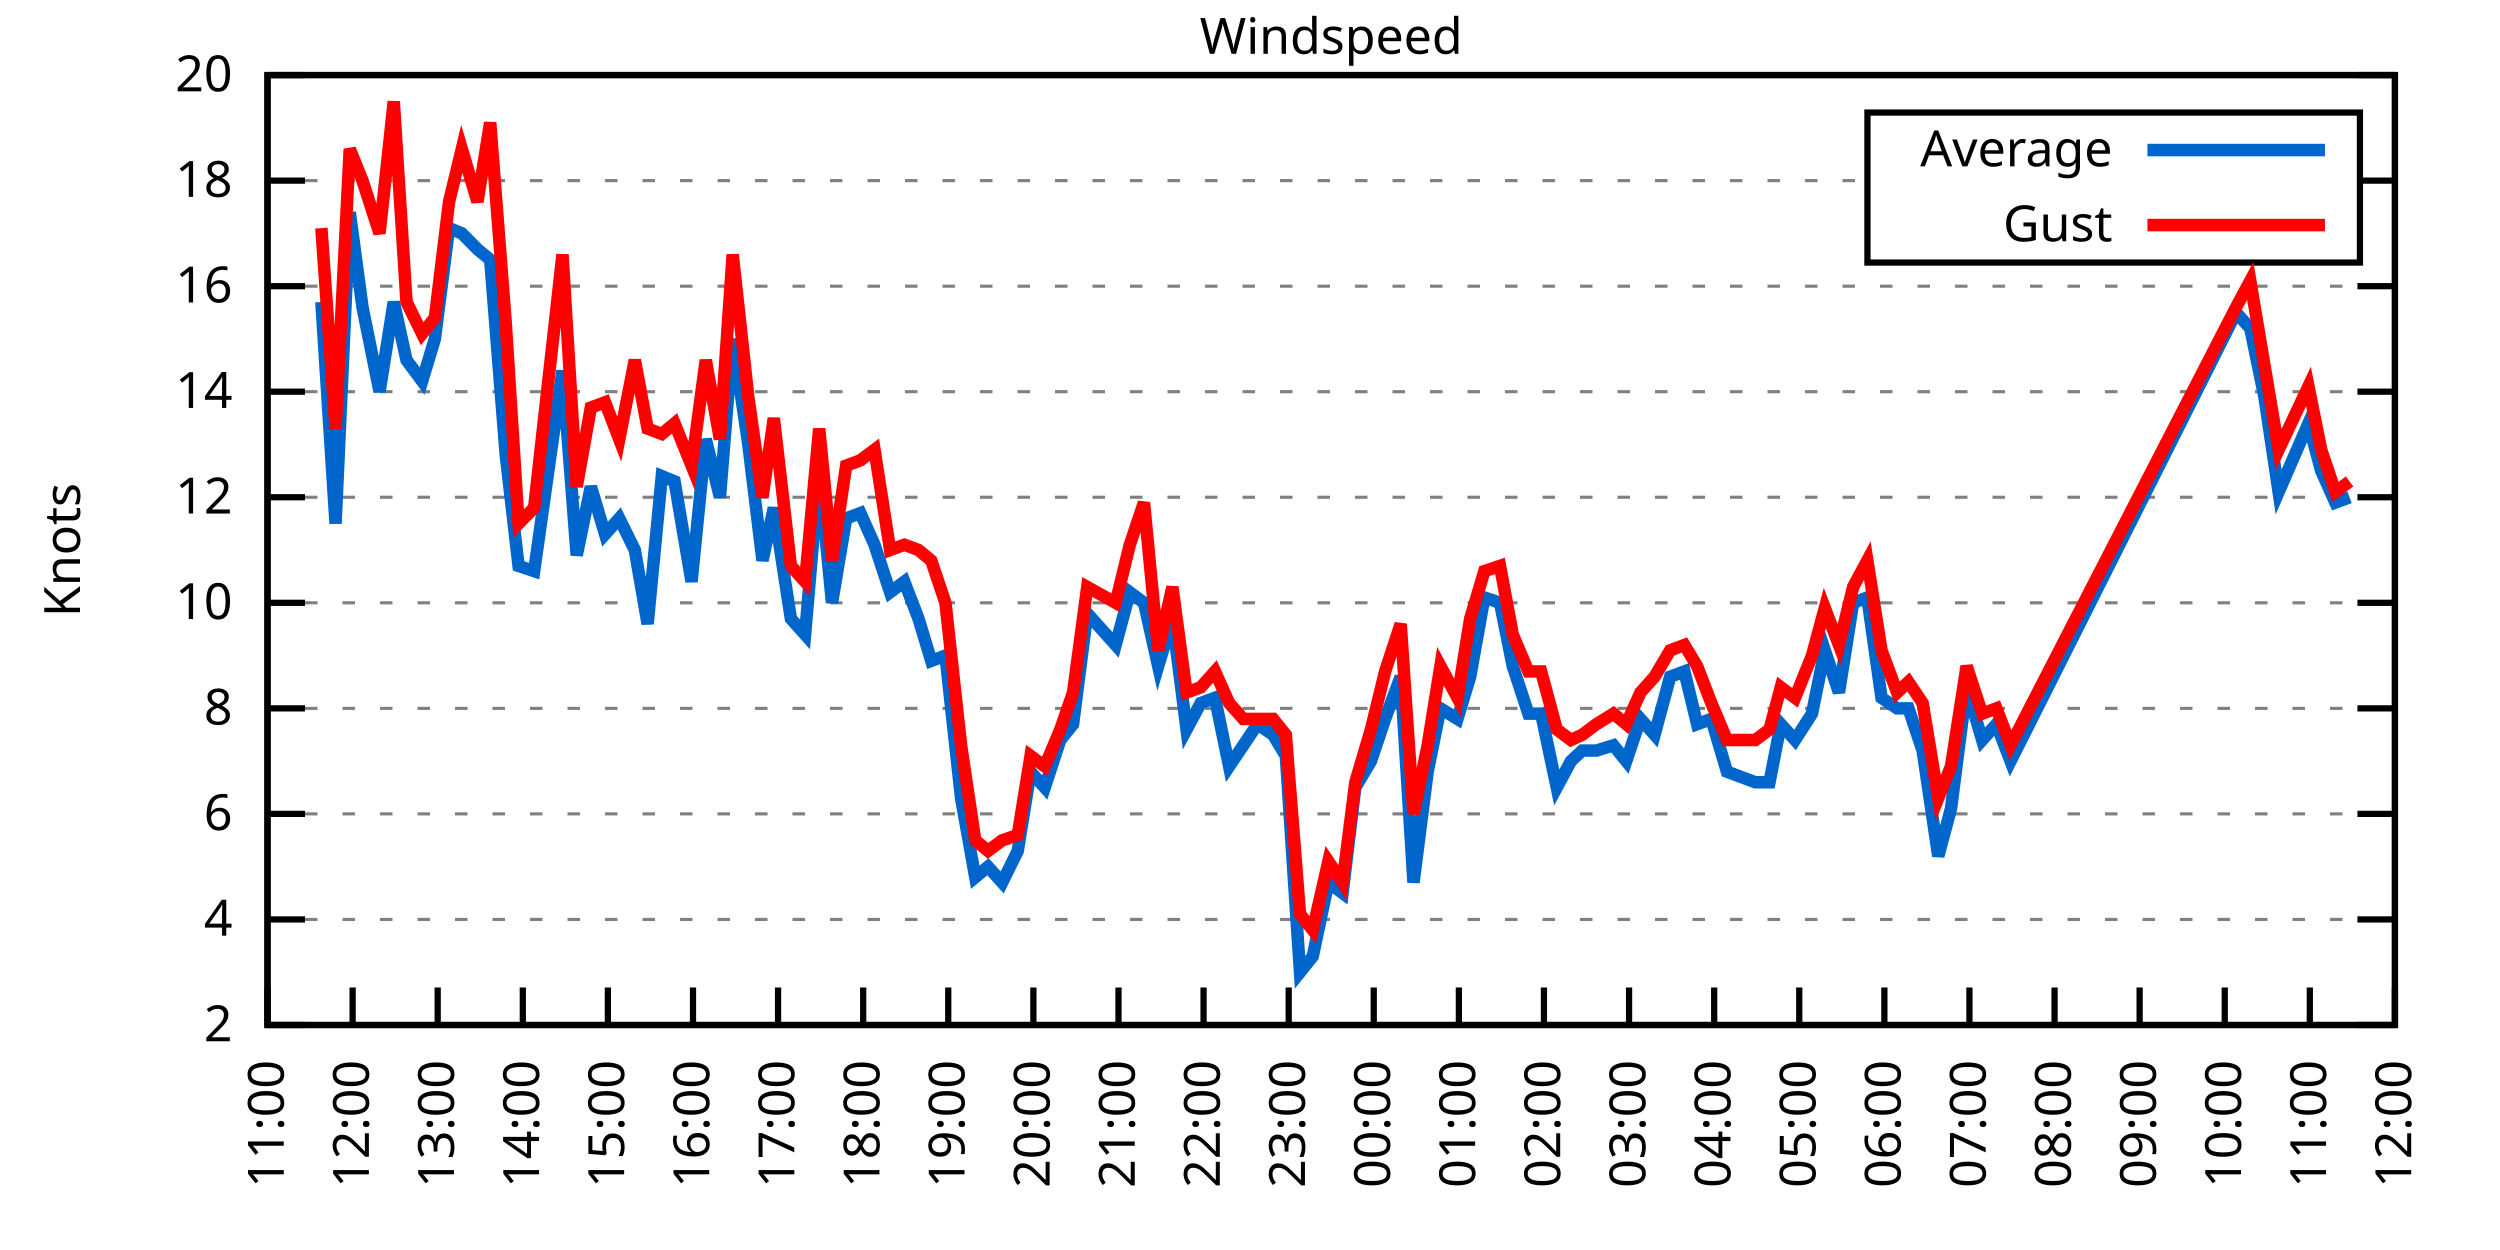
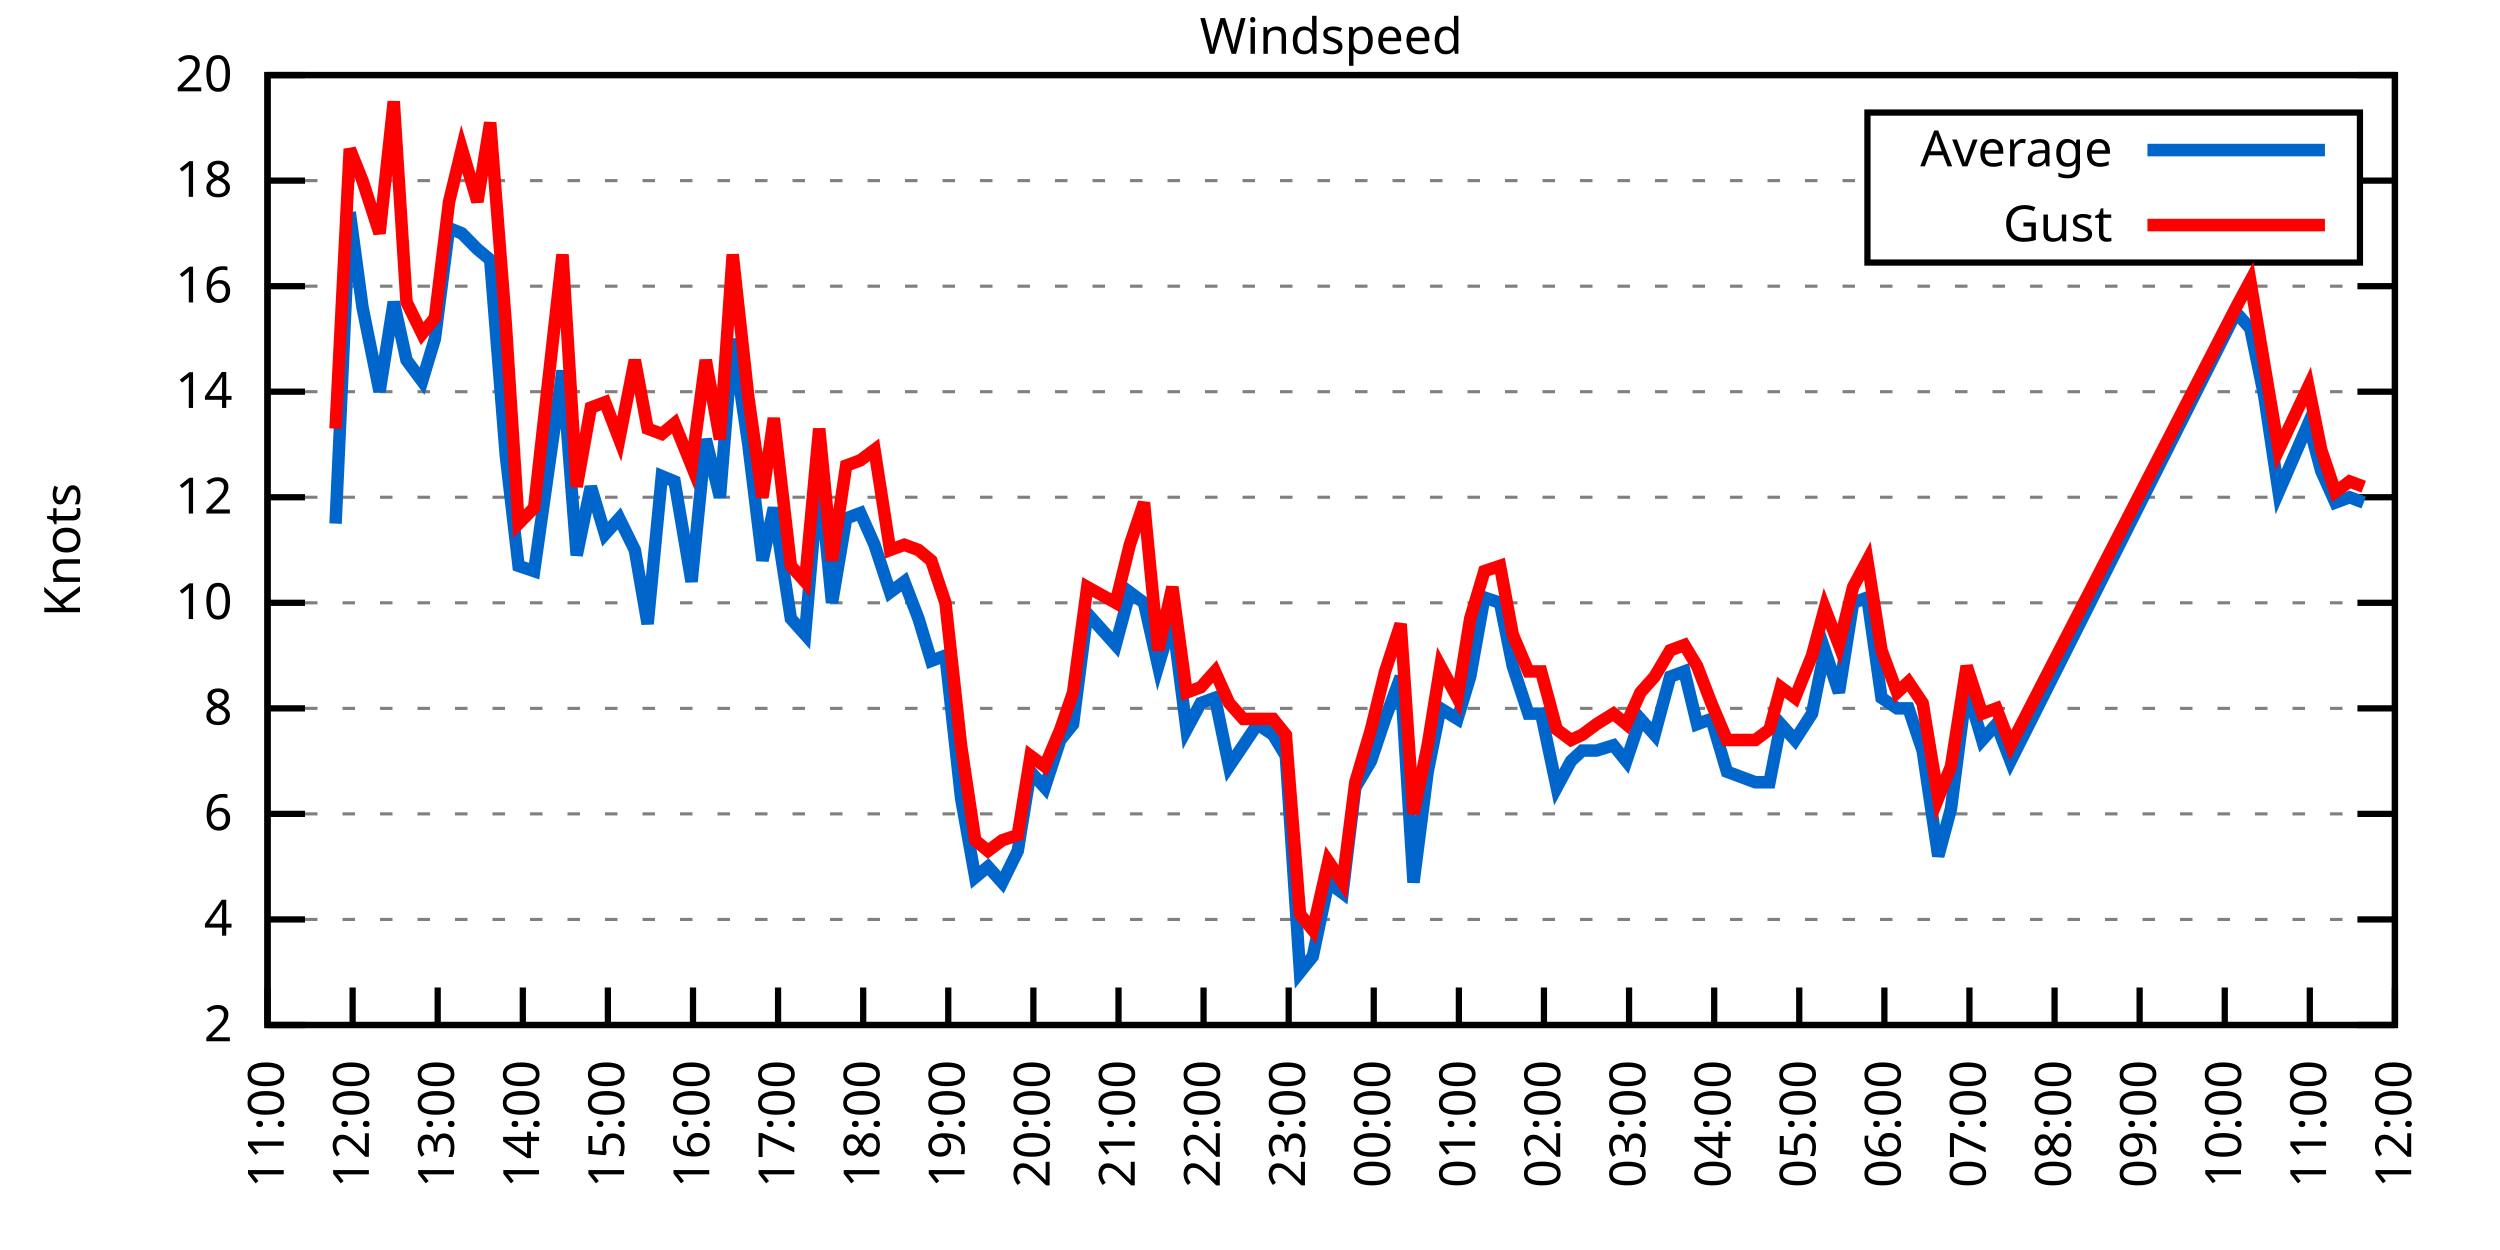
<svg xmlns="http://www.w3.org/2000/svg" xmlns:xlink="http://www.w3.org/1999/xlink" width="400" height="200" viewBox="0 0 400 200">
  <g id="gnuplot_canvas">
    <rect x="0" y="0" width="400" height="200" fill="none" />
    <defs>
      <circle id="gpDot" r="0.5" stroke-width="0.5" stroke="currentColor" />
      <path id="gpPt0" stroke-width="0.333" stroke="currentColor" d="M-1,0 h2 M0,-1 v2" />
      <path id="gpPt1" stroke-width="0.333" stroke="currentColor" d="M-1,-1 L1,1 M1,-1 L-1,1" />
      <path id="gpPt2" stroke-width="0.333" stroke="currentColor" d="M-1,0 L1,0 M0,-1 L0,1 M-1,-1 L1,1 M-1,1 L1,-1" />
      <rect id="gpPt3" stroke-width="0.333" stroke="currentColor" x="-1" y="-1" width="2" height="2" />
      <rect id="gpPt4" stroke-width="0.333" stroke="currentColor" fill="currentColor" x="-1" y="-1" width="2" height="2" />
      <circle id="gpPt5" stroke-width="0.333" stroke="currentColor" cx="0" cy="0" r="1" />
      <use xlink:href="#gpPt5" id="gpPt6" fill="currentColor" stroke="none" />
      <path id="gpPt7" stroke-width="0.333" stroke="currentColor" d="M0,-1.33 L-1.33,0.67 L1.33,0.67 z" />
      <use xlink:href="#gpPt7" id="gpPt8" fill="currentColor" stroke="none" />
      <use xlink:href="#gpPt7" id="gpPt9" stroke="currentColor" transform="rotate(180)" />
      <use xlink:href="#gpPt9" id="gpPt10" fill="currentColor" stroke="none" />
      <use xlink:href="#gpPt3" id="gpPt11" stroke="currentColor" transform="rotate(45)" />
      <use xlink:href="#gpPt11" id="gpPt12" fill="currentColor" stroke="none" />
      <path id="gpPt13" stroke-width="0.333" stroke="currentColor" d="M0,1.330 L1.265,0.411 L0.782,-1.067 L-0.782,-1.076 L-1.265,0.411 z" />
      <use xlink:href="#gpPt13" id="gpPt14" fill="currentColor" stroke="none" />
      <filter id="textbox" filterUnits="objectBoundingBox" x="0" y="0" height="1" width="1">
        <feFlood flood-color="white" flood-opacity="1" result="bgnd" />
        <feComposite in="SourceGraphic" in2="bgnd" operator="atop" />
      </filter>
      <filter id="greybox" filterUnits="objectBoundingBox" x="0" y="0" height="1" width="1">
        <feFlood flood-color="lightgrey" flood-opacity="1" result="grey" />
        <feComposite in="SourceGraphic" in2="grey" operator="atop" />
      </filter>
    </defs>
    <g fill="none" color="white" stroke="currentColor" stroke-width="1.00" stroke-linecap="butt" stroke-linejoin="miter">
</g>
    <g fill="none" color="black" stroke="currentColor" stroke-width="1.00" stroke-linecap="butt" stroke-linejoin="miter">
      <g stroke="none" shape-rendering="crispEdges">
        <polygon fill="rgb(255, 255, 255)" points="42.80,164.00 383.18,164.00 383.18,12.02 42.80,12.02 " />
      </g>
    </g>
    <g fill="none" color="black" stroke="currentColor" stroke-width="1.00" stroke-linecap="butt" stroke-linejoin="miter">
</g>
    <g fill="none" color="black" stroke="black" stroke-width="0.50" stroke-linecap="butt" stroke-linejoin="miter">
</g>
    <g fill="none" color="gray" stroke="currentColor" stroke-width="0.50" stroke-linecap="butt" stroke-linejoin="miter">
      <path stroke="gray" stroke-dasharray="2,4" class="gridline" d="M42.80,164.00 L383.19,164.00  " />
    </g>
    <g fill="none" color="gray" stroke="gray" stroke-width="1.00" stroke-linecap="butt" stroke-linejoin="miter">
</g>
    <g fill="none" color="black" stroke="currentColor" stroke-width="1.00" stroke-linecap="butt" stroke-linejoin="miter">
      <path stroke="black" d="M42.80,164.00 L48.80,164.00 M383.19,164.00 L377.19,164.00  " />
      <g transform="translate(37.20,166.60)" stroke="none" fill="black" font-family="Sans" font-size="8.00" text-anchor="end">
        <text>
          <tspan font-family="Sans"> 2</tspan>
        </text>
      </g>
    </g>
    <g fill="none" color="black" stroke="currentColor" stroke-width="1.00" stroke-linecap="butt" stroke-linejoin="miter">
</g>
    <g fill="none" color="black" stroke="black" stroke-width="0.50" stroke-linecap="butt" stroke-linejoin="miter">
</g>
    <g fill="none" color="gray" stroke="currentColor" stroke-width="0.50" stroke-linecap="butt" stroke-linejoin="miter">
      <path stroke="gray" stroke-dasharray="2,4" class="gridline" d="M42.80,147.11 L383.19,147.11  " />
    </g>
    <g fill="none" color="gray" stroke="gray" stroke-width="1.00" stroke-linecap="butt" stroke-linejoin="miter">
</g>
    <g fill="none" color="black" stroke="currentColor" stroke-width="1.00" stroke-linecap="butt" stroke-linejoin="miter">
      <path stroke="black" d="M42.80,147.11 L48.80,147.11 M383.19,147.11 L377.19,147.11  " />
      <g transform="translate(37.20,149.71)" stroke="none" fill="black" font-family="Sans" font-size="8.00" text-anchor="end">
        <text>
          <tspan font-family="Sans"> 4</tspan>
        </text>
      </g>
    </g>
    <g fill="none" color="black" stroke="currentColor" stroke-width="1.00" stroke-linecap="butt" stroke-linejoin="miter">
</g>
    <g fill="none" color="black" stroke="black" stroke-width="0.50" stroke-linecap="butt" stroke-linejoin="miter">
</g>
    <g fill="none" color="gray" stroke="currentColor" stroke-width="0.50" stroke-linecap="butt" stroke-linejoin="miter">
      <path stroke="gray" stroke-dasharray="2,4" class="gridline" d="M42.80,130.22 L383.19,130.22  " />
    </g>
    <g fill="none" color="gray" stroke="gray" stroke-width="1.00" stroke-linecap="butt" stroke-linejoin="miter">
</g>
    <g fill="none" color="black" stroke="currentColor" stroke-width="1.00" stroke-linecap="butt" stroke-linejoin="miter">
      <path stroke="black" d="M42.80,130.22 L48.80,130.22 M383.19,130.22 L377.19,130.22  " />
      <g transform="translate(37.20,132.82)" stroke="none" fill="black" font-family="Sans" font-size="8.00" text-anchor="end">
        <text>
          <tspan font-family="Sans"> 6</tspan>
        </text>
      </g>
    </g>
    <g fill="none" color="black" stroke="currentColor" stroke-width="1.00" stroke-linecap="butt" stroke-linejoin="miter">
</g>
    <g fill="none" color="black" stroke="black" stroke-width="0.50" stroke-linecap="butt" stroke-linejoin="miter">
</g>
    <g fill="none" color="gray" stroke="currentColor" stroke-width="0.50" stroke-linecap="butt" stroke-linejoin="miter">
      <path stroke="gray" stroke-dasharray="2,4" class="gridline" d="M42.80,113.34 L383.19,113.34  " />
    </g>
    <g fill="none" color="gray" stroke="gray" stroke-width="1.00" stroke-linecap="butt" stroke-linejoin="miter">
</g>
    <g fill="none" color="black" stroke="currentColor" stroke-width="1.00" stroke-linecap="butt" stroke-linejoin="miter">
      <path stroke="black" d="M42.80,113.34 L48.80,113.34 M383.19,113.34 L377.19,113.34  " />
      <g transform="translate(37.20,115.94)" stroke="none" fill="black" font-family="Sans" font-size="8.00" text-anchor="end">
        <text>
          <tspan font-family="Sans"> 8</tspan>
        </text>
      </g>
    </g>
    <g fill="none" color="black" stroke="currentColor" stroke-width="1.00" stroke-linecap="butt" stroke-linejoin="miter">
</g>
    <g fill="none" color="black" stroke="black" stroke-width="0.50" stroke-linecap="butt" stroke-linejoin="miter">
</g>
    <g fill="none" color="gray" stroke="currentColor" stroke-width="0.50" stroke-linecap="butt" stroke-linejoin="miter">
      <path stroke="gray" stroke-dasharray="2,4" class="gridline" d="M42.80,96.45 L383.19,96.45  " />
    </g>
    <g fill="none" color="gray" stroke="gray" stroke-width="1.00" stroke-linecap="butt" stroke-linejoin="miter">
</g>
    <g fill="none" color="black" stroke="currentColor" stroke-width="1.00" stroke-linecap="butt" stroke-linejoin="miter">
      <path stroke="black" d="M42.80,96.45 L48.80,96.45 M383.19,96.45 L377.19,96.45  " />
      <g transform="translate(37.20,99.05)" stroke="none" fill="black" font-family="Sans" font-size="8.00" text-anchor="end">
        <text>
          <tspan font-family="Sans"> 10</tspan>
        </text>
      </g>
    </g>
    <g fill="none" color="black" stroke="currentColor" stroke-width="1.00" stroke-linecap="butt" stroke-linejoin="miter">
</g>
    <g fill="none" color="black" stroke="black" stroke-width="0.50" stroke-linecap="butt" stroke-linejoin="miter">
</g>
    <g fill="none" color="gray" stroke="currentColor" stroke-width="0.50" stroke-linecap="butt" stroke-linejoin="miter">
      <path stroke="gray" stroke-dasharray="2,4" class="gridline" d="M42.80,79.56 L383.19,79.56  " />
    </g>
    <g fill="none" color="gray" stroke="gray" stroke-width="1.00" stroke-linecap="butt" stroke-linejoin="miter">
</g>
    <g fill="none" color="black" stroke="currentColor" stroke-width="1.00" stroke-linecap="butt" stroke-linejoin="miter">
      <path stroke="black" d="M42.80,79.56 L48.80,79.56 M383.19,79.56 L377.19,79.56  " />
      <g transform="translate(37.20,82.16)" stroke="none" fill="black" font-family="Sans" font-size="8.00" text-anchor="end">
        <text>
          <tspan font-family="Sans"> 12</tspan>
        </text>
      </g>
    </g>
    <g fill="none" color="black" stroke="currentColor" stroke-width="1.00" stroke-linecap="butt" stroke-linejoin="miter">
</g>
    <g fill="none" color="black" stroke="black" stroke-width="0.50" stroke-linecap="butt" stroke-linejoin="miter">
</g>
    <g fill="none" color="gray" stroke="currentColor" stroke-width="0.50" stroke-linecap="butt" stroke-linejoin="miter">
      <path stroke="gray" stroke-dasharray="2,4" class="gridline" d="M42.80,62.67 L383.19,62.67  " />
    </g>
    <g fill="none" color="gray" stroke="gray" stroke-width="1.00" stroke-linecap="butt" stroke-linejoin="miter">
</g>
    <g fill="none" color="black" stroke="currentColor" stroke-width="1.00" stroke-linecap="butt" stroke-linejoin="miter">
      <path stroke="black" d="M42.80,62.67 L48.80,62.67 M383.19,62.67 L377.19,62.67  " />
      <g transform="translate(37.20,65.27)" stroke="none" fill="black" font-family="Sans" font-size="8.00" text-anchor="end">
        <text>
          <tspan font-family="Sans"> 14</tspan>
        </text>
      </g>
    </g>
    <g fill="none" color="black" stroke="currentColor" stroke-width="1.00" stroke-linecap="butt" stroke-linejoin="miter">
</g>
    <g fill="none" color="black" stroke="black" stroke-width="0.50" stroke-linecap="butt" stroke-linejoin="miter">
</g>
    <g fill="none" color="gray" stroke="currentColor" stroke-width="0.50" stroke-linecap="butt" stroke-linejoin="miter">
      <path stroke="gray" stroke-dasharray="2,4" class="gridline" d="M42.80,45.79 L383.19,45.79  " />
    </g>
    <g fill="none" color="gray" stroke="gray" stroke-width="1.00" stroke-linecap="butt" stroke-linejoin="miter">
</g>
    <g fill="none" color="black" stroke="currentColor" stroke-width="1.00" stroke-linecap="butt" stroke-linejoin="miter">
      <path stroke="black" d="M42.80,45.79 L48.80,45.79 M383.19,45.79 L377.19,45.79  " />
      <g transform="translate(37.20,48.39)" stroke="none" fill="black" font-family="Sans" font-size="8.00" text-anchor="end">
        <text>
          <tspan font-family="Sans"> 16</tspan>
        </text>
      </g>
    </g>
    <g fill="none" color="black" stroke="currentColor" stroke-width="1.00" stroke-linecap="butt" stroke-linejoin="miter">
</g>
    <g fill="none" color="black" stroke="black" stroke-width="0.50" stroke-linecap="butt" stroke-linejoin="miter">
</g>
    <g fill="none" color="gray" stroke="currentColor" stroke-width="0.50" stroke-linecap="butt" stroke-linejoin="miter">
      <path stroke="gray" stroke-dasharray="2,4" class="gridline" d="M42.80,28.90 L298.79,28.90 M377.59,28.90 L383.19,28.90  " />
    </g>
    <g fill="none" color="gray" stroke="gray" stroke-width="1.00" stroke-linecap="butt" stroke-linejoin="miter">
</g>
    <g fill="none" color="black" stroke="currentColor" stroke-width="1.00" stroke-linecap="butt" stroke-linejoin="miter">
      <path stroke="black" d="M42.80,28.90 L48.80,28.90 M383.19,28.90 L377.19,28.90  " />
      <g transform="translate(37.20,31.50)" stroke="none" fill="black" font-family="Sans" font-size="8.00" text-anchor="end">
        <text>
          <tspan font-family="Sans"> 18</tspan>
        </text>
      </g>
    </g>
    <g fill="none" color="black" stroke="currentColor" stroke-width="1.00" stroke-linecap="butt" stroke-linejoin="miter">
</g>
    <g fill="none" color="black" stroke="black" stroke-width="0.50" stroke-linecap="butt" stroke-linejoin="miter">
</g>
    <g fill="none" color="gray" stroke="currentColor" stroke-width="0.50" stroke-linecap="butt" stroke-linejoin="miter">
      <path stroke="gray" stroke-dasharray="2,4" class="gridline" d="M42.80,12.01 L383.19,12.01  " />
    </g>
    <g fill="none" color="gray" stroke="gray" stroke-width="1.00" stroke-linecap="butt" stroke-linejoin="miter">
</g>
    <g fill="none" color="black" stroke="currentColor" stroke-width="1.00" stroke-linecap="butt" stroke-linejoin="miter">
      <path stroke="black" d="M42.80,12.01 L48.80,12.01 M383.19,12.01 L377.19,12.01  " />
      <g transform="translate(37.20,14.61)" stroke="none" fill="black" font-family="Sans" font-size="8.00" text-anchor="end">
        <text>
          <tspan font-family="Sans"> 20</tspan>
        </text>
      </g>
    </g>
    <g fill="none" color="black" stroke="currentColor" stroke-width="1.00" stroke-linecap="butt" stroke-linejoin="miter">
      <path stroke="black" d="M42.80,164.00 L42.80,158.00  " />
      <g transform="translate(45.40,169.60) rotate(270.00)" stroke="none" fill="black" font-family="Sans" font-size="8.00" text-anchor="end">
        <text>
          <tspan font-family="Sans">11:00</tspan>
        </text>
      </g>
    </g>
    <g fill="none" color="black" stroke="currentColor" stroke-width="1.00" stroke-linecap="butt" stroke-linejoin="miter">
      <path stroke="black" d="M56.42,164.00 L56.42,158.00  " />
      <g transform="translate(59.02,169.60) rotate(270.00)" stroke="none" fill="black" font-family="Sans" font-size="8.00" text-anchor="end">
        <text>
          <tspan font-family="Sans">12:00</tspan>
        </text>
      </g>
    </g>
    <g fill="none" color="black" stroke="currentColor" stroke-width="1.00" stroke-linecap="butt" stroke-linejoin="miter">
      <path stroke="black" d="M70.03,164.00 L70.03,158.00  " />
      <g transform="translate(72.63,169.60) rotate(270.00)" stroke="none" fill="black" font-family="Sans" font-size="8.00" text-anchor="end">
        <text>
          <tspan font-family="Sans">13:00</tspan>
        </text>
      </g>
    </g>
    <g fill="none" color="black" stroke="currentColor" stroke-width="1.00" stroke-linecap="butt" stroke-linejoin="miter">
      <path stroke="black" d="M83.65,164.00 L83.65,158.00  " />
      <g transform="translate(86.25,169.60) rotate(270.00)" stroke="none" fill="black" font-family="Sans" font-size="8.00" text-anchor="end">
        <text>
          <tspan font-family="Sans">14:00</tspan>
        </text>
      </g>
    </g>
    <g fill="none" color="black" stroke="currentColor" stroke-width="1.00" stroke-linecap="butt" stroke-linejoin="miter">
      <path stroke="black" d="M97.26,164.00 L97.26,158.00  " />
      <g transform="translate(99.86,169.60) rotate(270.00)" stroke="none" fill="black" font-family="Sans" font-size="8.00" text-anchor="end">
        <text>
          <tspan font-family="Sans">15:00</tspan>
        </text>
      </g>
    </g>
    <g fill="none" color="black" stroke="currentColor" stroke-width="1.00" stroke-linecap="butt" stroke-linejoin="miter">
      <path stroke="black" d="M110.88,164.00 L110.88,158.00  " />
      <g transform="translate(113.48,169.60) rotate(270.00)" stroke="none" fill="black" font-family="Sans" font-size="8.00" text-anchor="end">
        <text>
          <tspan font-family="Sans">16:00</tspan>
        </text>
      </g>
    </g>
    <g fill="none" color="black" stroke="currentColor" stroke-width="1.00" stroke-linecap="butt" stroke-linejoin="miter">
      <path stroke="black" d="M124.49,164.00 L124.49,158.00  " />
      <g transform="translate(127.09,169.60) rotate(270.00)" stroke="none" fill="black" font-family="Sans" font-size="8.00" text-anchor="end">
        <text>
          <tspan font-family="Sans">17:00</tspan>
        </text>
      </g>
    </g>
    <g fill="none" color="black" stroke="currentColor" stroke-width="1.00" stroke-linecap="butt" stroke-linejoin="miter">
      <path stroke="black" d="M138.11,164.00 L138.11,158.00  " />
      <g transform="translate(140.71,169.60) rotate(270.00)" stroke="none" fill="black" font-family="Sans" font-size="8.00" text-anchor="end">
        <text>
          <tspan font-family="Sans">18:00</tspan>
        </text>
      </g>
    </g>
    <g fill="none" color="black" stroke="currentColor" stroke-width="1.00" stroke-linecap="butt" stroke-linejoin="miter">
      <path stroke="black" d="M151.72,164.00 L151.72,158.00  " />
      <g transform="translate(154.32,169.60) rotate(270.00)" stroke="none" fill="black" font-family="Sans" font-size="8.00" text-anchor="end">
        <text>
          <tspan font-family="Sans">19:00</tspan>
        </text>
      </g>
    </g>
    <g fill="none" color="black" stroke="currentColor" stroke-width="1.00" stroke-linecap="butt" stroke-linejoin="miter">
      <path stroke="black" d="M165.34,164.00 L165.34,158.00  " />
      <g transform="translate(167.94,169.60) rotate(270.00)" stroke="none" fill="black" font-family="Sans" font-size="8.00" text-anchor="end">
        <text>
          <tspan font-family="Sans">20:00</tspan>
        </text>
      </g>
    </g>
    <g fill="none" color="black" stroke="currentColor" stroke-width="1.00" stroke-linecap="butt" stroke-linejoin="miter">
      <path stroke="black" d="M178.96,164.00 L178.96,158.00  " />
      <g transform="translate(181.56,169.60) rotate(270.00)" stroke="none" fill="black" font-family="Sans" font-size="8.00" text-anchor="end">
        <text>
          <tspan font-family="Sans">21:00</tspan>
        </text>
      </g>
    </g>
    <g fill="none" color="black" stroke="currentColor" stroke-width="1.00" stroke-linecap="butt" stroke-linejoin="miter">
      <path stroke="black" d="M192.57,164.00 L192.57,158.00  " />
      <g transform="translate(195.17,169.60) rotate(270.00)" stroke="none" fill="black" font-family="Sans" font-size="8.00" text-anchor="end">
        <text>
          <tspan font-family="Sans">22:00</tspan>
        </text>
      </g>
    </g>
    <g fill="none" color="black" stroke="currentColor" stroke-width="1.00" stroke-linecap="butt" stroke-linejoin="miter">
      <path stroke="black" d="M206.19,164.00 L206.19,158.00  " />
      <g transform="translate(208.79,169.60) rotate(270.00)" stroke="none" fill="black" font-family="Sans" font-size="8.00" text-anchor="end">
        <text>
          <tspan font-family="Sans">23:00</tspan>
        </text>
      </g>
    </g>
    <g fill="none" color="black" stroke="currentColor" stroke-width="1.00" stroke-linecap="butt" stroke-linejoin="miter">
      <path stroke="black" d="M219.80,164.00 L219.80,158.00  " />
      <g transform="translate(222.40,169.60) rotate(270.00)" stroke="none" fill="black" font-family="Sans" font-size="8.00" text-anchor="end">
        <text>
          <tspan font-family="Sans">00:00</tspan>
        </text>
      </g>
    </g>
    <g fill="none" color="black" stroke="currentColor" stroke-width="1.00" stroke-linecap="butt" stroke-linejoin="miter">
      <path stroke="black" d="M233.42,164.00 L233.42,158.00  " />
      <g transform="translate(236.02,169.60) rotate(270.00)" stroke="none" fill="black" font-family="Sans" font-size="8.00" text-anchor="end">
        <text>
          <tspan font-family="Sans">01:00</tspan>
        </text>
      </g>
    </g>
    <g fill="none" color="black" stroke="currentColor" stroke-width="1.00" stroke-linecap="butt" stroke-linejoin="miter">
      <path stroke="black" d="M247.03,164.00 L247.03,158.00  " />
      <g transform="translate(249.63,169.60) rotate(270.00)" stroke="none" fill="black" font-family="Sans" font-size="8.00" text-anchor="end">
        <text>
          <tspan font-family="Sans">02:00</tspan>
        </text>
      </g>
    </g>
    <g fill="none" color="black" stroke="currentColor" stroke-width="1.00" stroke-linecap="butt" stroke-linejoin="miter">
      <path stroke="black" d="M260.65,164.00 L260.65,158.00  " />
      <g transform="translate(263.25,169.60) rotate(270.00)" stroke="none" fill="black" font-family="Sans" font-size="8.00" text-anchor="end">
        <text>
          <tspan font-family="Sans">03:00</tspan>
        </text>
      </g>
    </g>
    <g fill="none" color="black" stroke="currentColor" stroke-width="1.00" stroke-linecap="butt" stroke-linejoin="miter">
      <path stroke="black" d="M274.27,164.00 L274.27,158.00  " />
      <g transform="translate(276.87,169.60) rotate(270.00)" stroke="none" fill="black" font-family="Sans" font-size="8.00" text-anchor="end">
        <text>
          <tspan font-family="Sans">04:00</tspan>
        </text>
      </g>
    </g>
    <g fill="none" color="black" stroke="currentColor" stroke-width="1.00" stroke-linecap="butt" stroke-linejoin="miter">
      <path stroke="black" d="M287.88,164.00 L287.88,158.00  " />
      <g transform="translate(290.48,169.60) rotate(270.00)" stroke="none" fill="black" font-family="Sans" font-size="8.00" text-anchor="end">
        <text>
          <tspan font-family="Sans">05:00</tspan>
        </text>
      </g>
    </g>
    <g fill="none" color="black" stroke="currentColor" stroke-width="1.00" stroke-linecap="butt" stroke-linejoin="miter">
      <path stroke="black" d="M301.50,164.00 L301.50,158.00  " />
      <g transform="translate(304.10,169.60) rotate(270.00)" stroke="none" fill="black" font-family="Sans" font-size="8.00" text-anchor="end">
        <text>
          <tspan font-family="Sans">06:00</tspan>
        </text>
      </g>
    </g>
    <g fill="none" color="black" stroke="currentColor" stroke-width="1.00" stroke-linecap="butt" stroke-linejoin="miter">
      <path stroke="black" d="M315.11,164.00 L315.11,158.00  " />
      <g transform="translate(317.71,169.60) rotate(270.00)" stroke="none" fill="black" font-family="Sans" font-size="8.00" text-anchor="end">
        <text>
          <tspan font-family="Sans">07:00</tspan>
        </text>
      </g>
    </g>
    <g fill="none" color="black" stroke="currentColor" stroke-width="1.00" stroke-linecap="butt" stroke-linejoin="miter">
      <path stroke="black" d="M328.73,164.00 L328.73,158.00  " />
      <g transform="translate(331.33,169.60) rotate(270.00)" stroke="none" fill="black" font-family="Sans" font-size="8.00" text-anchor="end">
        <text>
          <tspan font-family="Sans">08:00</tspan>
        </text>
      </g>
    </g>
    <g fill="none" color="black" stroke="currentColor" stroke-width="1.00" stroke-linecap="butt" stroke-linejoin="miter">
      <path stroke="black" d="M342.34,164.00 L342.34,158.00  " />
      <g transform="translate(344.94,169.60) rotate(270.00)" stroke="none" fill="black" font-family="Sans" font-size="8.00" text-anchor="end">
        <text>
          <tspan font-family="Sans">09:00</tspan>
        </text>
      </g>
    </g>
    <g fill="none" color="black" stroke="currentColor" stroke-width="1.00" stroke-linecap="butt" stroke-linejoin="miter">
      <path stroke="black" d="M355.96,164.00 L355.96,158.00  " />
      <g transform="translate(358.56,169.60) rotate(270.00)" stroke="none" fill="black" font-family="Sans" font-size="8.00" text-anchor="end">
        <text>
          <tspan font-family="Sans">10:00</tspan>
        </text>
      </g>
    </g>
    <g fill="none" color="black" stroke="currentColor" stroke-width="1.00" stroke-linecap="butt" stroke-linejoin="miter">
      <path stroke="black" d="M369.57,164.00 L369.57,158.00  " />
      <g transform="translate(372.17,169.60) rotate(270.00)" stroke="none" fill="black" font-family="Sans" font-size="8.00" text-anchor="end">
        <text>
          <tspan font-family="Sans">11:00</tspan>
        </text>
      </g>
    </g>
    <g fill="none" color="black" stroke="currentColor" stroke-width="1.00" stroke-linecap="butt" stroke-linejoin="miter">
      <path stroke="black" d="M383.19,164.00 L383.19,158.00  " />
      <g transform="translate(385.79,169.60) rotate(270.00)" stroke="none" fill="black" font-family="Sans" font-size="8.00" text-anchor="end">
        <text>
          <tspan font-family="Sans">12:00</tspan>
        </text>
      </g>
    </g>
    <g fill="none" color="black" stroke="currentColor" stroke-width="1.00" stroke-linecap="butt" stroke-linejoin="miter">
</g>
    <g fill="none" color="black" stroke="currentColor" stroke-width="1.00" stroke-linecap="butt" stroke-linejoin="miter">
      <path stroke="black" d="M42.80,12.01 L42.80,164.00 L383.19,164.00 L383.19,12.01 L42.80,12.01 Z  " />
    </g>
    <g fill="none" color="black" stroke="currentColor" stroke-width="1.00" stroke-linecap="butt" stroke-linejoin="miter">
</g>
    <g fill="none" color="black" stroke="currentColor" stroke-width="1.00" stroke-linecap="butt" stroke-linejoin="miter">
      <path stroke="black" d="M298.79,42.01 L298.79,18.01 L377.59,18.01 L377.59,42.01 L298.79,42.01 Z  " />
    </g>
    <g id="Windspeed_plot_1">
      <g fill="none" color="white" stroke="black" stroke-width="2.00" stroke-linecap="butt" stroke-linejoin="miter">
</g>
      <g fill="none" color="black" stroke="currentColor" stroke-width="2.00" stroke-linecap="butt" stroke-linejoin="miter">
        <g transform="translate(337.99,26.61)" stroke="none" fill="black" font-family="Sans" font-size="8.00" text-anchor="end">
          <text>
            <tspan font-family="Sans">Average</tspan>
          </text>
        </g>
      </g>
      <g fill="none" color="black" stroke="currentColor" stroke-width="2.00" stroke-linecap="butt" stroke-linejoin="miter">
-         <path stroke="rgb(  0, 102, 204)" d="M343.59,24.01 L371.99,24.01 M51.42,48.32 L53.69,83.78 L55.96,33.96 L58.00,49.16 L60.73,62.67 L63.00,48.32   L65.04,57.61 L67.54,60.98 L69.58,54.23 L71.85,36.50 L73.89,37.34 L76.39,39.87 L78.43,41.56 L80.92,72.81   L82.97,90.54 L85.46,91.38 L90.00,59.30 L92.27,88.85 L94.54,77.87 L96.81,85.47 L99.08,82.94 L101.57,88.00   L103.62,99.83 L105.89,76.18 L107.93,77.03 L110.65,93.07 L112.92,70.27 L115.19,79.56 L117.23,54.23 L119.73,71.12   L122.00,89.69 L123.81,81.25 L126.54,98.98 L128.81,101.52 L131.07,75.34 L133.12,96.45 L135.39,82.94 L137.66,82.09   L139.92,87.16 L142.42,94.76 L144.69,93.07 L146.96,98.98 L149.00,105.74 L151.27,104.89 L153.77,127.69 L156.04,140.36   L158.08,138.67 L160.35,141.20 L162.84,136.14 L164.89,123.47 L167.16,126.00 L169.65,118.40 L171.69,115.87 L173.96,98.14   L178.50,103.20 L180.77,94.76 L183.04,96.45 L185.31,106.58 L187.58,98.98 L189.85,116.71 L192.12,112.49 L194.39,111.65   L196.66,122.62 L198.93,119.25 L201.19,115.87 L203.69,117.56 L205.73,120.94 L208.00,155.56 L210.04,153.02 L212.54,141.20   L214.81,142.89 L216.85,126.00 L219.35,121.78 L221.62,115.03 L224.11,108.27 L226.16,141.20 L228.43,123.47 L230.47,113.34   L233.19,115.03 L235.23,108.27 L237.50,95.60 L240.00,96.45 L242.04,106.58 L244.54,114.18 L246.58,114.18 L249.08,126.00   L251.35,121.78 L253.16,120.09 L255.43,120.09 L258.15,119.25 L260.20,121.78 L262.47,115.03 L264.73,117.56 L267.23,108.27   L269.50,107.43 L271.54,115.87 L273.81,115.03 L276.31,123.47 L280.85,125.16 L283.12,125.16 L284.93,115.87 L287.20,118.40   L289.92,114.18 L291.97,104.05 L294.23,110.80 L296.50,96.45 L298.77,95.60 L301.04,111.65 L303.54,113.34 L305.35,113.34   L307.62,120.09 L310.12,136.98 L312.16,129.38 L314.66,109.96 L317.15,118.40 L319.42,115.87 L321.69,121.78 L357.77,50.01   L360.04,52.54 L362.31,63.52 L364.58,78.72 L369.35,67.74 L371.39,75.34 L373.66,80.41 L375.93,79.56  " />
+         <path stroke="rgb(  0, 102, 204)" d="M343.59,24.01 L371.99,24.01 M53.69,83.78 L55.96,33.96 L58.00,49.16 L60.73,62.67 L63.00,48.32 L65.04,57.61   L67.54,60.98 L69.58,54.23 L71.85,36.50 L73.89,37.34 L76.39,39.87 L78.43,41.56 L80.92,72.81 L82.97,90.54   L85.46,91.38 L90.00,59.30 L92.27,88.85 L94.54,77.87 L96.81,85.47 L99.08,82.94 L101.57,88.00 L103.62,99.83   L105.89,76.18 L107.93,77.03 L110.65,93.07 L112.92,70.27 L115.19,79.56 L117.23,54.23 L119.73,71.12 L122.00,89.69   L123.81,81.25 L126.54,98.98 L128.81,101.52 L131.07,75.34 L133.12,96.45 L135.39,82.94 L137.66,82.09 L139.92,87.16   L142.42,94.76 L144.69,93.07 L146.96,98.98 L149.00,105.74 L151.27,104.89 L153.77,127.69 L156.04,140.36 L158.08,138.67   L160.35,141.20 L162.84,136.14 L164.89,123.47 L167.16,126.00 L169.65,118.40 L171.69,115.87 L173.96,98.14 L178.50,103.20   L180.77,94.76 L183.04,96.45 L185.31,106.58 L187.58,98.98 L189.85,116.71 L192.12,112.49 L194.39,111.65 L196.66,122.62   L198.93,119.25 L201.19,115.87 L203.69,117.56 L205.73,120.94 L208.00,155.56 L210.04,153.02 L212.54,141.20 L214.81,142.89   L216.85,126.00 L219.35,121.78 L221.62,115.03 L224.11,108.27 L226.16,141.20 L228.43,123.47 L230.47,113.34 L233.19,115.03   L235.23,108.27 L237.50,95.60 L240.00,96.45 L242.04,106.58 L244.54,114.18 L246.58,114.18 L249.08,126.00 L251.35,121.78   L253.16,120.09 L255.43,120.09 L258.15,119.25 L260.20,121.78 L262.47,115.03 L264.73,117.56 L267.23,108.27 L269.50,107.43   L271.54,115.87 L273.81,115.03 L276.31,123.47 L280.85,125.16 L283.12,125.16 L284.93,115.87 L287.20,118.40 L289.92,114.18   L291.97,104.05 L294.23,110.80 L296.50,96.45 L298.77,95.60 L301.04,111.65 L303.54,113.34 L305.35,113.34 L307.62,120.09   L310.12,136.98 L312.16,129.38 L314.66,109.96 L317.15,118.40 L319.42,115.87 L321.69,121.78 L357.77,50.01 L360.04,52.54   L362.31,63.52 L364.58,78.72 L369.35,67.74 L371.39,75.34 L373.66,80.41 L375.93,79.56 L378.20,80.41  " />
      </g>
    </g>
    <g id="Windspeed_plot_2">
      <g fill="none" color="black" stroke="currentColor" stroke-width="2.00" stroke-linecap="butt" stroke-linejoin="miter">
        <g transform="translate(337.99,38.61)" stroke="none" fill="black" font-family="Sans" font-size="8.00" text-anchor="end">
          <text>
            <tspan font-family="Sans">Gust</tspan>
          </text>
        </g>
      </g>
      <g fill="none" color="black" stroke="currentColor" stroke-width="2.00" stroke-linecap="butt" stroke-linejoin="miter">
-         <path stroke="rgb(255,   0,   0)" d="M343.59,36.01 L371.99,36.01 M51.42,36.50 L53.69,68.58 L55.96,23.83 L58.00,28.90 L60.73,37.34 L63.00,16.23   L65.04,48.32 L67.54,53.39 L69.58,50.85 L71.85,32.28 L73.89,23.83 L76.39,32.28 L78.43,19.61 L80.92,51.70   L82.97,83.78 L85.46,81.25 L90.00,40.72 L92.27,77.87 L94.54,65.21 L96.81,64.36 L99.08,70.27 L101.57,57.61   L103.62,68.58 L105.89,69.43 L107.93,67.74 L110.65,74.49 L112.92,57.61 L115.19,70.27 L117.23,40.72 L119.73,63.52   L122.00,79.56 L123.81,66.90 L126.54,90.54 L128.81,93.07 L131.07,68.58 L133.12,89.69 L135.39,74.49 L137.66,73.65   L139.92,71.96 L142.42,88.00 L144.69,87.16 L146.96,88.00 L149.00,89.69 L151.27,96.45 L153.77,119.25 L156.04,134.45   L158.08,136.14 L160.35,134.45 L162.84,133.60 L164.89,120.94 L167.16,122.62 L169.65,116.71 L171.69,110.80 L173.96,93.92   L178.50,96.45 L180.77,87.16 L183.04,80.41 L185.31,104.05 L187.58,93.92 L189.85,110.80 L192.12,109.96 L194.39,107.43   L196.66,112.49 L198.93,115.03 L201.19,115.03 L203.69,115.03 L205.73,117.56 L208.00,146.27 L210.04,148.80 L212.54,137.82   L214.81,141.20 L216.85,125.16 L219.35,116.71 L221.62,107.43 L224.11,99.83 L226.16,130.22 L228.43,119.25 L230.47,106.58   L233.19,111.65 L235.23,98.98 L237.50,91.38 L240.00,90.54 L242.04,101.52 L244.54,107.43 L246.58,107.43 L249.08,116.71   L251.35,118.40 L253.16,117.56 L255.43,115.87 L258.15,114.18 L260.20,115.87 L262.47,110.80 L264.73,108.27 L267.23,104.05   L269.50,103.20 L271.54,106.58 L273.81,112.49 L276.31,118.40 L280.85,118.40 L283.12,116.71 L284.93,109.96 L287.20,111.65   L289.92,104.89 L291.97,97.29 L294.23,103.20 L296.50,93.92 L298.77,89.69 L301.04,104.05 L303.54,110.80 L305.35,109.11   L307.62,112.49 L310.12,127.69 L312.16,122.62 L314.66,106.58 L317.15,114.18 L319.42,113.34 L321.69,119.25 L357.77,49.16   L360.04,44.94 L362.31,58.45 L364.58,71.96 L369.35,61.83 L371.39,71.96 L373.66,78.72 L375.93,77.03  " />
+         <path stroke="rgb(255,   0,   0)" d="M343.59,36.01 L371.99,36.01 M53.69,68.58 L55.96,23.83 L58.00,28.90 L60.73,37.34 L63.00,16.23 L65.04,48.32   L67.54,53.39 L69.58,50.85 L71.85,32.28 L73.89,23.83 L76.39,32.28 L78.43,19.61 L80.92,51.70 L82.97,83.78   L85.46,81.25 L90.00,40.72 L92.27,77.87 L94.54,65.21 L96.81,64.36 L99.08,70.27 L101.57,57.61 L103.62,68.58   L105.89,69.43 L107.93,67.74 L110.65,74.49 L112.92,57.61 L115.19,70.27 L117.23,40.72 L119.73,63.52 L122.00,79.56   L123.81,66.90 L126.54,90.54 L128.81,93.07 L131.07,68.58 L133.12,89.69 L135.39,74.49 L137.66,73.65 L139.92,71.96   L142.42,88.00 L144.69,87.16 L146.96,88.00 L149.00,89.69 L151.27,96.45 L153.77,119.25 L156.04,134.45 L158.08,136.14   L160.35,134.45 L162.84,133.60 L164.89,120.94 L167.16,122.62 L169.65,116.71 L171.69,110.80 L173.96,93.92 L178.50,96.45   L180.77,87.16 L183.04,80.41 L185.31,104.05 L187.58,93.92 L189.85,110.80 L192.12,109.96 L194.39,107.43 L196.66,112.49   L198.93,115.03 L201.19,115.03 L203.69,115.03 L205.73,117.56 L208.00,146.27 L210.04,148.80 L212.54,137.82 L214.81,141.20   L216.85,125.16 L219.35,116.71 L221.62,107.43 L224.11,99.83 L226.16,130.22 L228.43,119.25 L230.47,106.58 L233.19,111.65   L235.23,98.98 L237.50,91.38 L240.00,90.54 L242.04,101.52 L244.54,107.43 L246.58,107.43 L249.08,116.71 L251.35,118.40   L253.16,117.56 L255.43,115.87 L258.15,114.18 L260.20,115.87 L262.47,110.80 L264.73,108.27 L267.23,104.05 L269.50,103.20   L271.54,106.58 L273.81,112.49 L276.31,118.40 L280.85,118.40 L283.12,116.71 L284.93,109.96 L287.20,111.65 L289.92,104.89   L291.97,97.29 L294.23,103.20 L296.50,93.92 L298.77,89.69 L301.04,104.05 L303.54,110.80 L305.35,109.11 L307.62,112.49   L310.12,127.69 L312.16,122.62 L314.66,106.58 L317.15,114.18 L319.42,113.34 L321.69,119.25 L357.77,49.16 L360.04,44.94   L362.31,58.45 L364.58,71.96 L369.35,61.83 L371.39,71.96 L373.66,78.72 L375.93,77.03 L378.20,77.87  " />
      </g>
    </g>
    <g fill="none" color="black" stroke="currentColor" stroke-width="2.00" stroke-linecap="butt" stroke-linejoin="miter">
</g>
    <g fill="none" color="black" stroke="black" stroke-width="1.00" stroke-linecap="butt" stroke-linejoin="miter">
</g>
    <g fill="none" color="black" stroke="currentColor" stroke-width="1.00" stroke-linecap="butt" stroke-linejoin="miter">
      <path stroke="black" d="M42.80,12.01 L42.80,164.00 L383.19,164.00 L383.19,12.01 L42.80,12.01 Z  " />
      <g transform="translate(12.80,88.01) rotate(270.00)" stroke="none" fill="black" font-family="Sans" font-size="8.00" text-anchor="middle">
        <text>
          <tspan font-family="Sans">Knots</tspan>
        </text>
      </g>
    </g>
    <g fill="none" color="black" stroke="currentColor" stroke-width="1.00" stroke-linecap="butt" stroke-linejoin="miter">
</g>
    <g fill="none" color="black" stroke="currentColor" stroke-width="1.00" stroke-linecap="butt" stroke-linejoin="miter">
      <g transform="translate(212.99,8.61)" stroke="none" fill="black" font-family="Sans" font-size="8.00" text-anchor="middle">
        <text>
          <tspan font-family="Sans">Windspeed</tspan>
        </text>
      </g>
    </g>
    <g fill="none" color="black" stroke="currentColor" stroke-width="1.00" stroke-linecap="butt" stroke-linejoin="miter">
</g>
  </g>
</svg>
